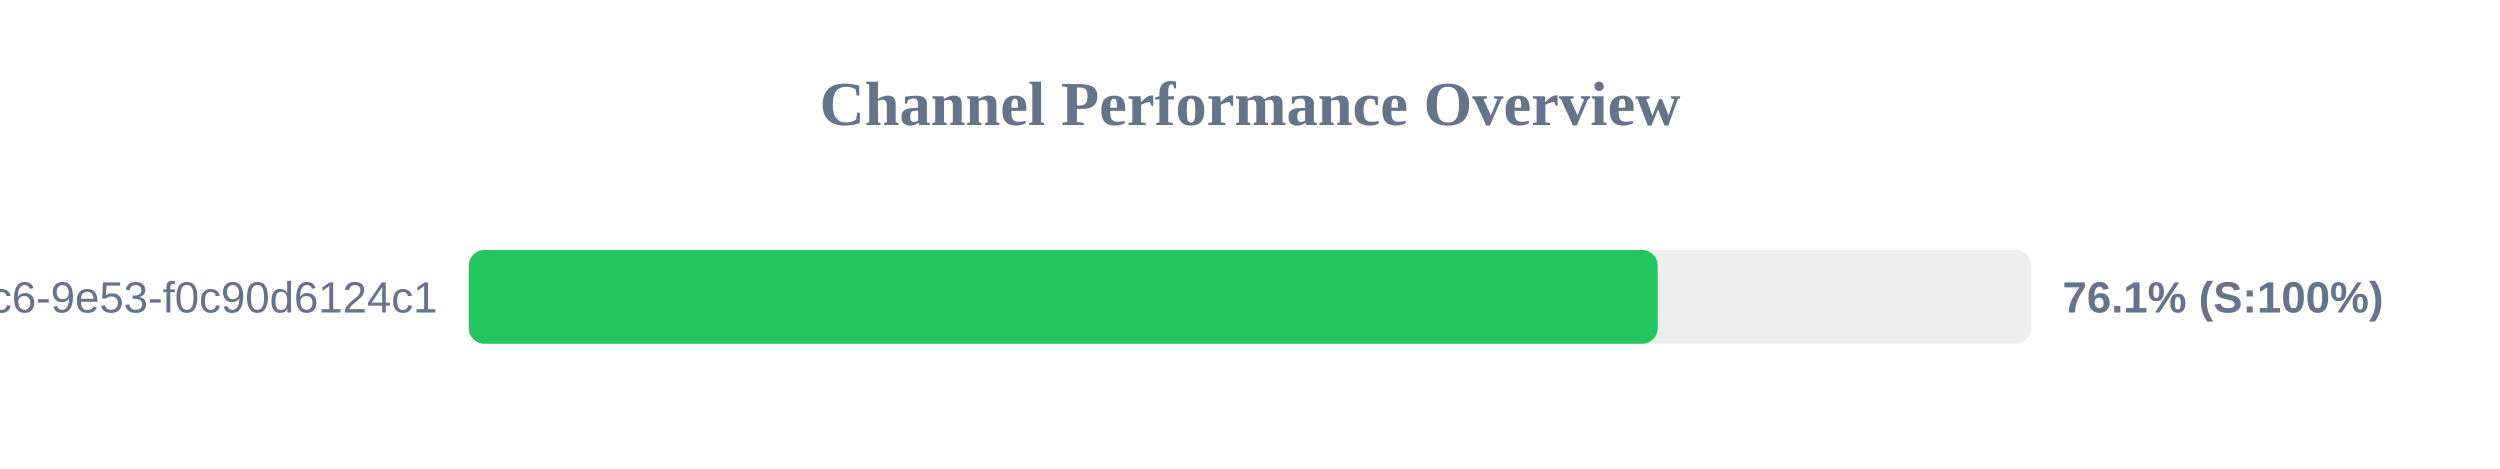
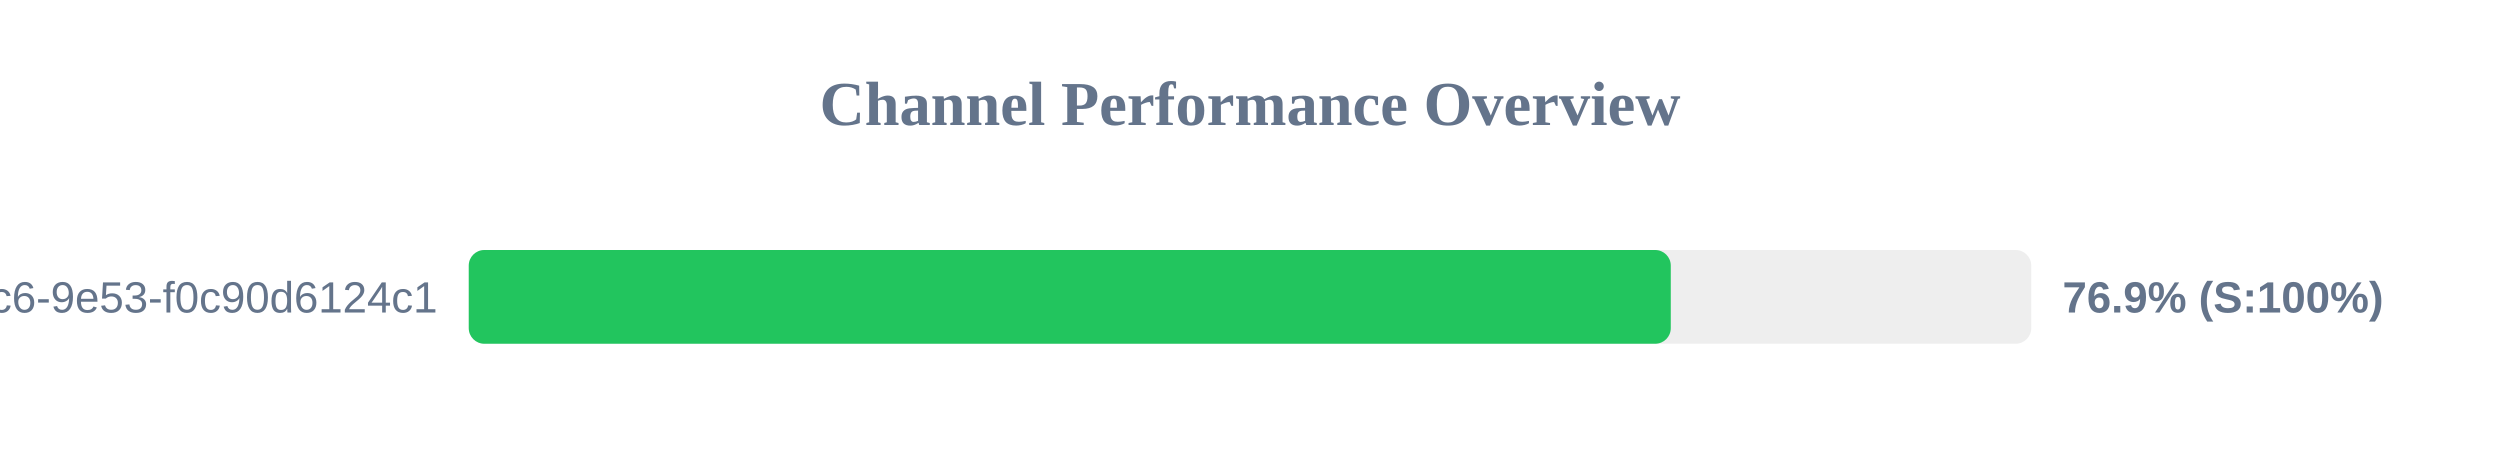
<svg xmlns="http://www.w3.org/2000/svg" width="800" height="150" version="1.1">
  <style>
        .row { font: 14px Arial; fill: #64748b; }
        .score { font: bold 14px Arial; fill: #64748b; }
    </style>
  <text x="400" y="40" text-anchor="middle" font-size="20px" font-weight="bold" fill="#64748b">Channel Performance Overview</text>
  <rect x="150" y="80" width="500" height="30" fill="#eee" rx="5" />
-   <rect x="150" y="80" width="380.45" height="30" fill="#22c55e" rx="5" />
+   <rect x="150" y="80" width="384.65" height="30" fill="#22c55e" rx="5" />
  <text x="140" y="100" text-anchor="end" class="row">?uuid=4685eb2a-5ddb-4dc6-9e53-f0c90d6124c1</text>
-   <text x="660" y="100" text-anchor="start" class="score">76.1% (S:100%)</text>
+   <text x="660" y="100" text-anchor="start" class="score">76.9% (S:100%)</text>
</svg>
